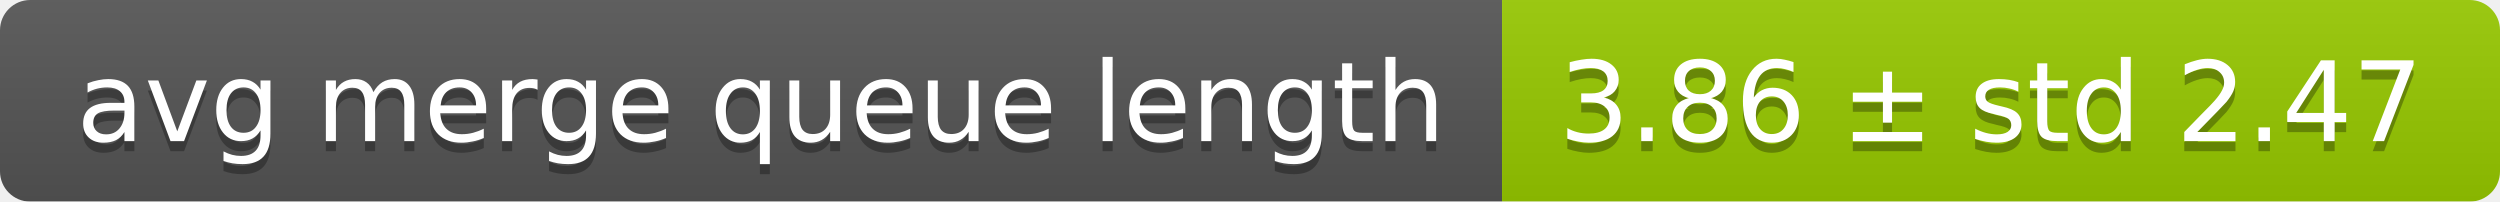
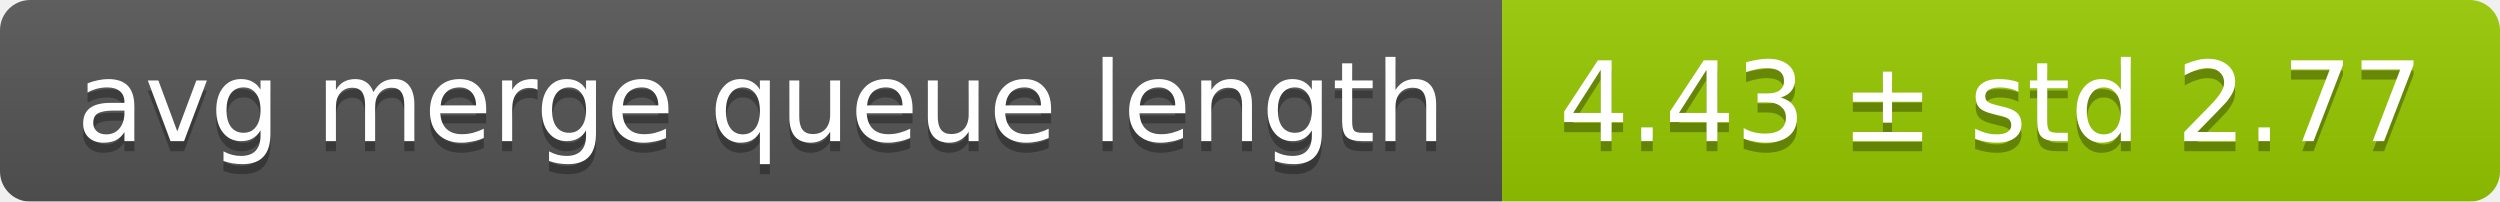
<svg xmlns="http://www.w3.org/2000/svg" width="248" height="20">
  <linearGradient id="smooth" x2="0" y2="100%">
    <stop offset="0" stop-color="#bbb" stop-opacity=".1" />
    <stop offset="1" stop-opacity=".1" />
  </linearGradient>
  <mask id="round">
    <rect width="248" height="20" rx="3" fill="#fff" />
  </mask>
  <g mask="url(#round)">
    <rect width="149" height="20" fill="#555" />
    <rect x="149" width="99" height="20" fill="#97ca00" />
    <rect width="248" height="20" fill="url(#smooth)" />
  </g>
  <g fill="#fff" text-anchor="middle" font-family="DejaVu Sans,Verdana,Geneva,sans-serif" font-size="11">
    <text x="75.5" y="15" fill="#010101" fill-opacity=".3">avg merge queue length</text>
    <text x="75.5" y="14">avg merge queue length</text>
-     <text x="197.5" y="15" fill="#010101" fill-opacity=".3">3.86 ± std 2.47</text>
-     <text x="197.5" y="14">3.86 ± std 2.47</text>
+     <text x="197.5" y="15" fill="#010101" fill-opacity=".3">4.43 ± std 2.77</text>
+     <text x="197.5" y="14">4.43 ± std 2.77</text>
  </g>
</svg>
